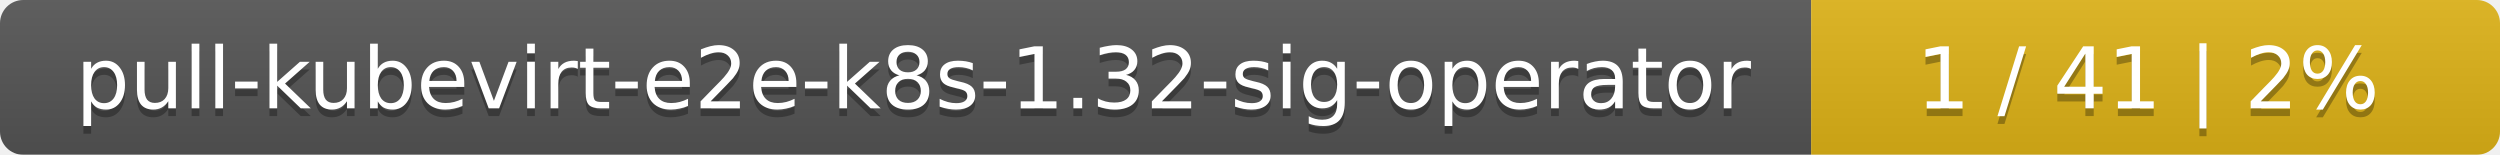
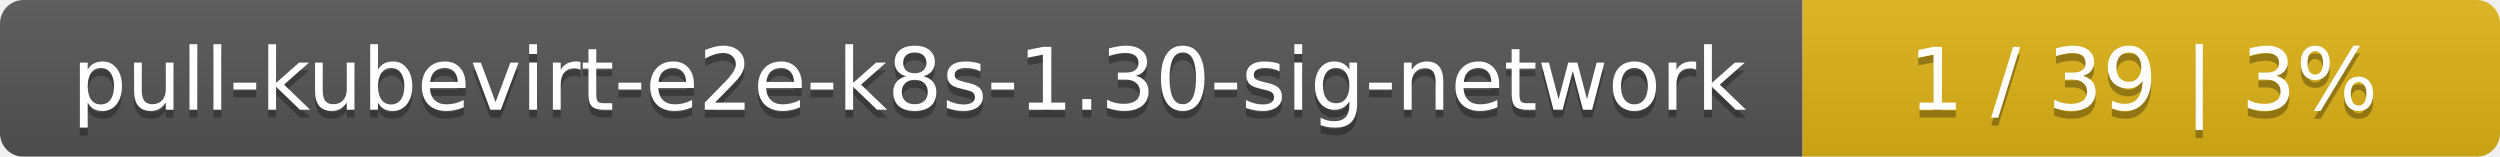
- <svg xmlns="http://www.w3.org/2000/svg" width="323" height="20">
+ <svg xmlns="http://www.w3.org/2000/svg" width="319" height="20">
  <linearGradient id="smooth" x2="0" y2="100%">
    <stop offset="0" stop-color="#bbb" stop-opacity=".1" />
    <stop offset="1" stop-opacity=".1" />
  </linearGradient>
  <mask id="round">
-     <rect width="323" height="20" rx="3" fill="#fff" />
+     <rect width="319" height="20" rx="3" fill="#fff" />
  </mask>
  <g mask="url(#round)">
-     <rect width="234" height="20" fill="#555" />
-     <rect x="234" width="89" height="20" fill="#dfb317" />
-     <rect width="323" height="20" fill="url(#smooth)" />
+     <rect width="230" height="20" fill="#555" />
+     <rect x="230" width="89" height="20" fill="#dfb317" />
+     <rect width="319" height="20" fill="url(#smooth)" />
  </g>
  <g fill="#fff" text-anchor="middle" font-family="DejaVu Sans,Verdana,Geneva,sans-serif" font-size="11">
-     <text x="118" y="15" fill="#010101" fill-opacity=".3">pull-kubevirt-e2e-k8s-1.32-sig-operator</text>
-     <text x="118" y="14">pull-kubevirt-e2e-k8s-1.32-sig-operator</text>
-     <text x="277.5" y="15" fill="#010101" fill-opacity=".3">1 / 41    |    2%</text>
-     <text x="277.5" y="14">1 / 41    |    2%</text>
+     <text x="116" y="15" fill="#010101" fill-opacity=".3">pull-kubevirt-e2e-k8s-1.30-sig-network</text>
+     <text x="116" y="14">pull-kubevirt-e2e-k8s-1.30-sig-network</text>
+     <text x="273.5" y="15" fill="#010101" fill-opacity=".3">1 / 39    |    3%</text>
+     <text x="273.5" y="14">1 / 39    |    3%</text>
  </g>
</svg>
